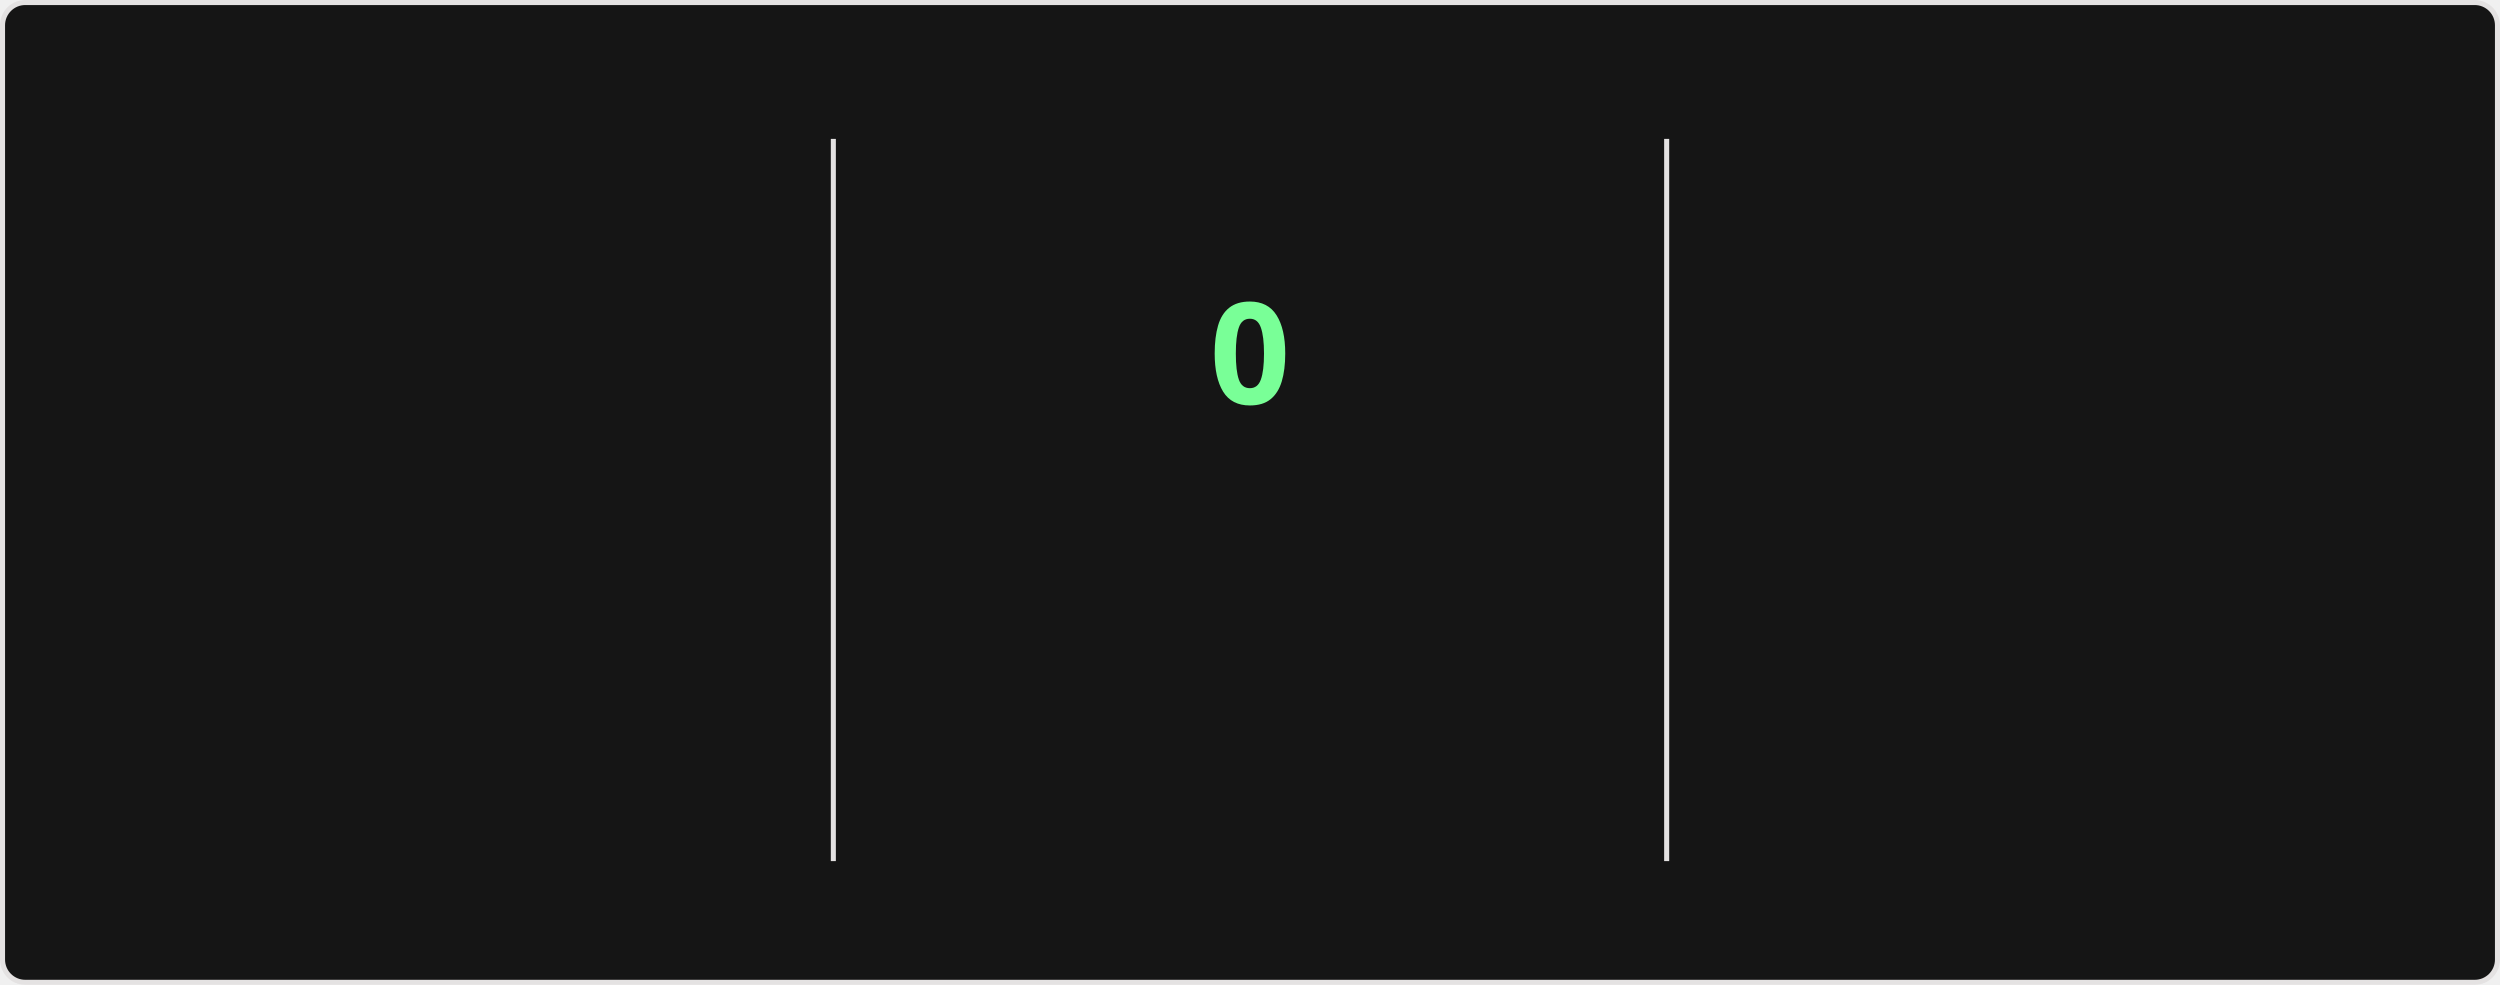
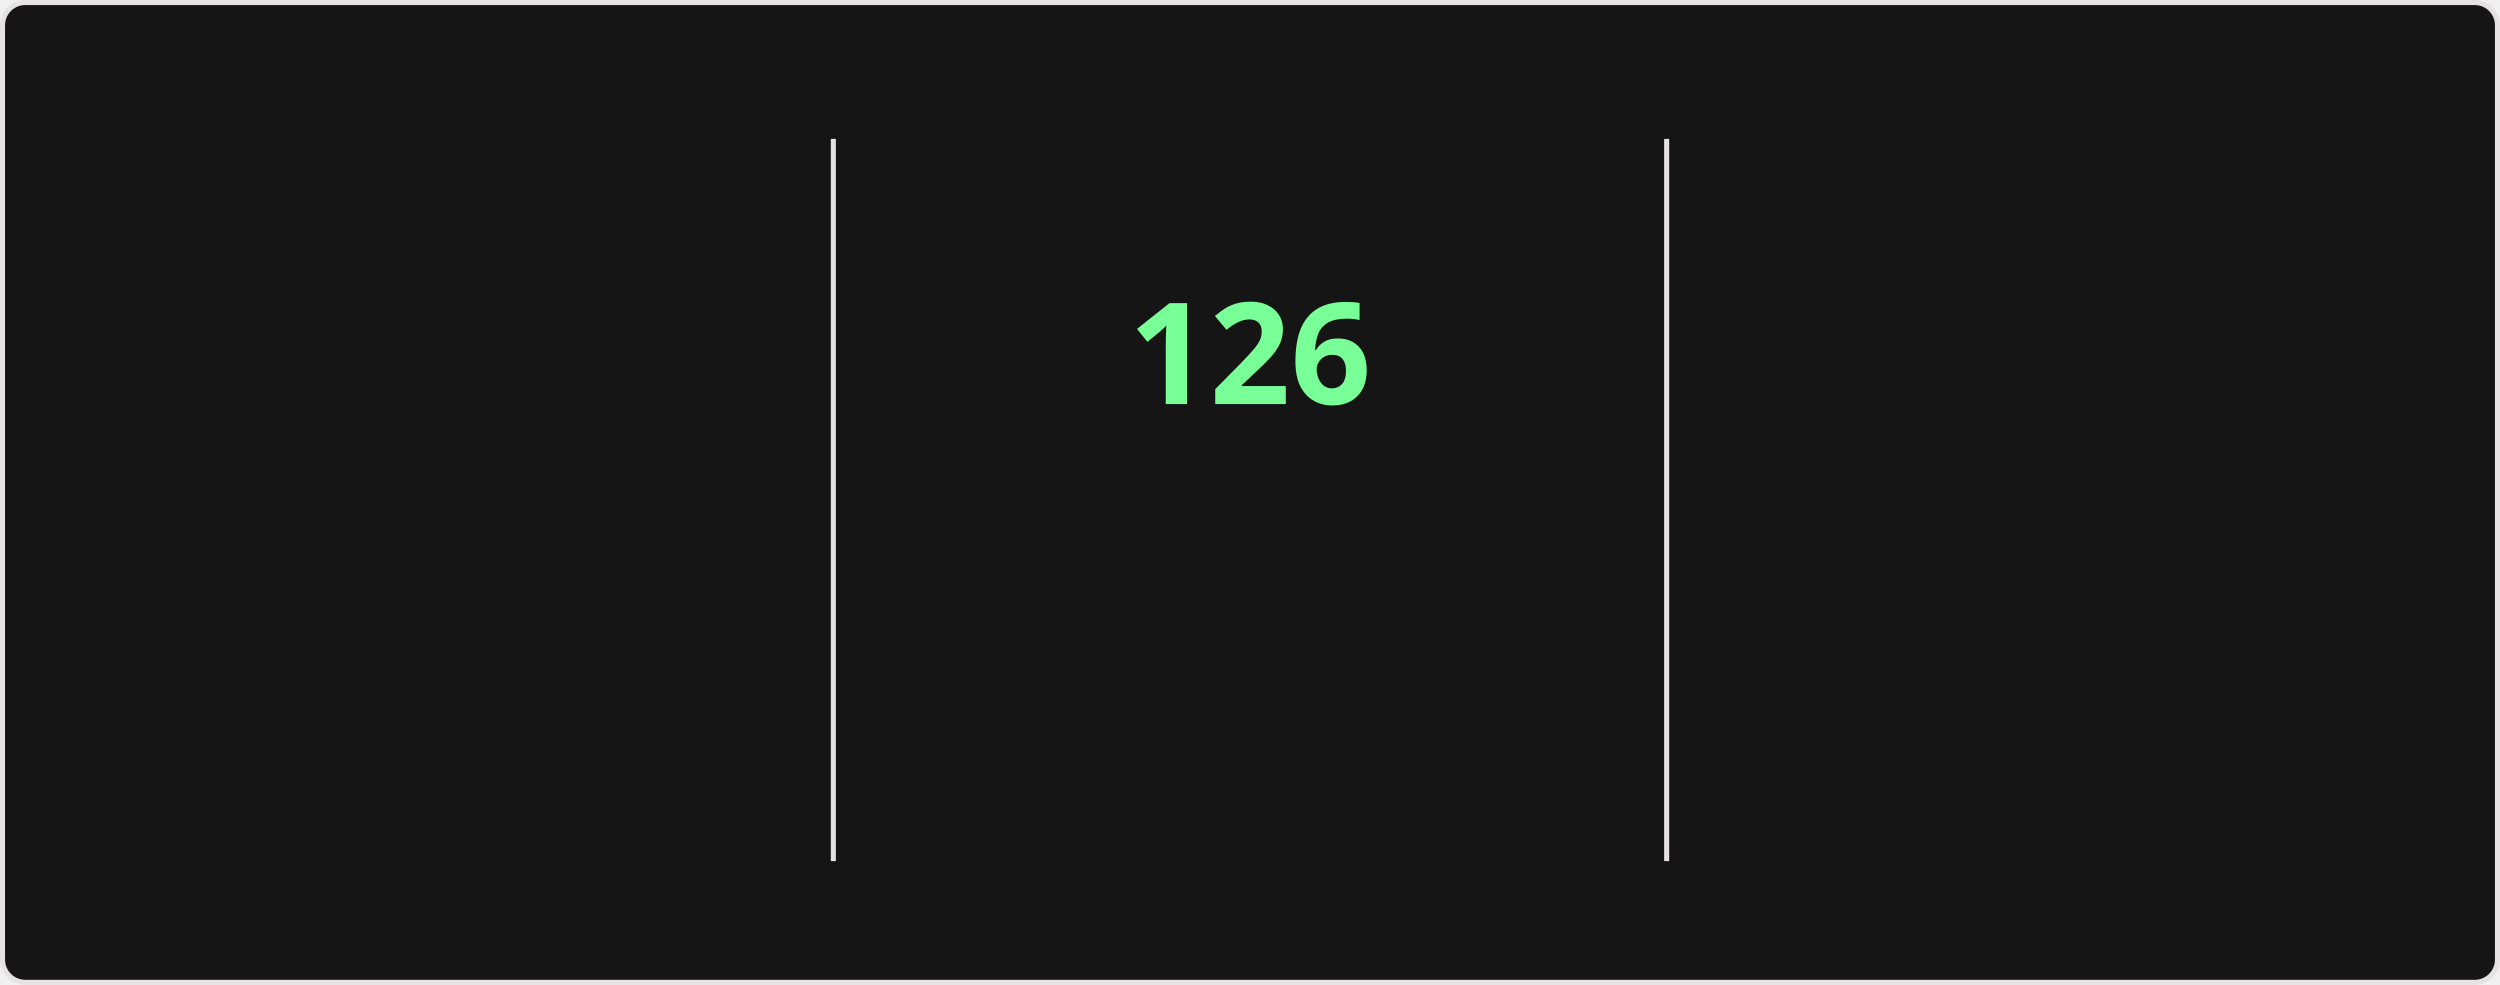
<svg xmlns="http://www.w3.org/2000/svg" style="isolation: isolate" viewBox="0 0 495 195" width="495px" height="195px" direction="ltr">
  <style>
    @keyframes currstreak {
      0% { font-size: 3px; opacity: 0.2; }
      80% { font-size: 34px; opacity: 1; }
      100% { font-size: 28px; opacity: 1; }
    }
    @keyframes fadein {
      0% { opacity: 0; }
      100% { opacity: 1; }
    }
    .big-number {
      font-family: "Segoe UI", Ubuntu, sans-serif;
      font-weight: 700;
      font-size: 28px;
      fill: #fff;
    }
    .label {
      font-family: "Segoe UI", Ubuntu, sans-serif;
      font-weight: 400;
      font-size: 14px;
      fill: #fff;
    }
    .range-text {
      font-family: "Segoe UI", Ubuntu, sans-serif;
      font-weight: 400;
      font-size: 12px;
      fill: #9f9f9f;
    }
    .current-streak-num {
      font-family: "Segoe UI", Ubuntu, sans-serif;
      font-weight: 700;
      font-size: 28px;
      fill: #79ff97;
    }</style>
  <defs>
    <clipPath id="outer_rectangle">
      <rect width="495" height="195" rx="4.5" />
    </clipPath>
    <mask id="mask_out_ring_behind_fire">
      <rect width="495" height="195" fill="white" />
      <ellipse id="mask-ellipse" cx="247.5" cy="32" rx="13" ry="18" fill="black" />
    </mask>
  </defs>
  <g clip-path="url(#outer_rectangle)">
    <g style="isolation: isolate">
      <rect fill="#151515" rx="4.5" x="0.5" y="0.5" width="494" height="194" stroke="#e4e2e2" />
    </g>
    <g style="isolation: isolate">
      <line x1="165" y1="28" x2="165" y2="170" vector-effect="non-scaling-stroke" stroke-width="1" stroke="#e4e2e2" stroke-linejoin="miter" stroke-linecap="square" stroke-miterlimit="3" />
      <line x1="330" y1="28" x2="330" y2="170" vector-effect="non-scaling-stroke" stroke-width="1" stroke="#e4e2e2" stroke-linejoin="miter" stroke-linecap="square" stroke-miterlimit="3" />
    </g>
    <g style="isolation: isolate">
      <g transform="translate(82.5, 48)">
        <text x="0" y="32" stroke-width="0" text-anchor="middle" class="big-number" style="opacity: 0; animation: fadein 0.5s linear forwards 0.6s">
            7.4K
          </text>
      </g>
      <g transform="translate(82.5, 84)">
        <text x="0" y="32" stroke-width="0" text-anchor="middle" class="label" style="opacity: 0; animation: fadein 0.5s linear forwards 0.7s">
            Total Contributions
          </text>
      </g>
      <g transform="translate(82.5, 114)">
        <text x="0" y="32" stroke-width="0" text-anchor="middle" class="range-text" style="opacity: 0; animation: fadein 0.5s linear forwards 0.8s">
            Nov 9 - Present
          </text>
      </g>
    </g>
    <g style="isolation: isolate">
      <g mask="url(#mask_out_ring_behind_fire)">
        <circle cx="247.5" cy="71" r="40" fill="none" stroke="#fff" stroke-width="5" style="opacity: 0; animation: fadein 0.5s linear forwards 0.4s" />
      </g>
      <g transform="translate(247.5, 19.5)" stroke-opacity="0" style="opacity: 0; animation: fadein 0.5s linear forwards 0.6s">
        <path d="M -12 -0.5 L 15 -0.5 L 15 23.5 L -12 23.5 L -12 -0.5 Z" fill="none" />
        <path d="M 1.5 0.67 C 1.5 0.67 2.24 3.32 2.24 5.47 C 2.24 7.53 0.89 9.2 -1.17 9.2 C -3.23 9.2 -4.79 7.53 -4.79 5.47 L -4.76 5.11 C -6.78 7.51 -8 10.62 -8 13.99 C -8 18.41 -4.42 22 0 22 C 4.42 22 8 18.41 8 13.99 C 8 8.6 5.41 3.79 1.5 0.67 Z M -0.29 19 C -2.07 19 -3.51 17.6 -3.51 15.86 C -3.51 14.24 -2.46 13.1 -0.7 12.74 C 1.07 12.38 2.9 11.53 3.92 10.16 C 4.31 11.45 4.51 12.81 4.51 14.2 C 4.51 16.85 2.36 19 -0.29 19 Z" fill="#fff" stroke-opacity="0" />
      </g>
      <g transform="translate(247.5, 48)">
        <text x="0" y="32" stroke-width="0" text-anchor="middle" class="current-streak-num" style="animation: currstreak 0.6s linear forwards">
-             0
+             126
          </text>
      </g>
      <g transform="translate(247.5, 108)">
        <text x="0" y="32" stroke-width="0" text-anchor="middle" class="label" style="opacity: 0; animation: fadein 0.5s linear forwards 0.9s">
            Current Streak
          </text>
      </g>
      <g transform="translate(247.5, 145)">
        <text x="0" y="21" stroke-width="0" text-anchor="middle" class="range-text" style="opacity: 0; animation: fadein 0.5s linear forwards 0.9s">
-             0 days
+             Jul 12 - Nov 14
          </text>
      </g>
    </g>
    <g style="isolation: isolate">
      <g transform="translate(412.5, 48)">
        <text x="0" y="32" stroke-width="0" text-anchor="middle" class="big-number" style="opacity: 0; animation: fadein 0.5s linear forwards 1.2s">
-             125
+             126
          </text>
      </g>
      <g transform="translate(412.5, 84)">
        <text x="0" y="32" stroke-width="0" text-anchor="middle" class="label" style="opacity: 0; animation: fadein 0.5s linear forwards 1.3s">
            Longest Streak
          </text>
      </g>
      <g transform="translate(412.5, 114)">
        <text x="0" y="32" stroke-width="0" text-anchor="middle" class="range-text" style="opacity: 0; animation: fadein 0.5s linear forwards 1.4s">
-             Jul 12 - Nov 13
+             Jul 12 - Nov 14
          </text>
      </g>
    </g>
  </g>
</svg>
